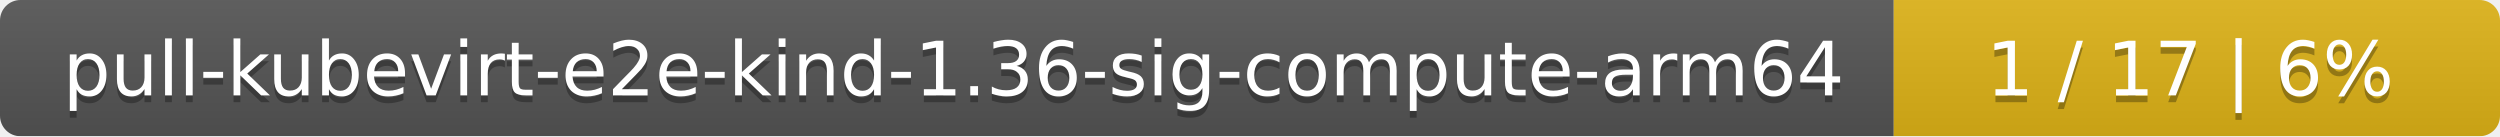
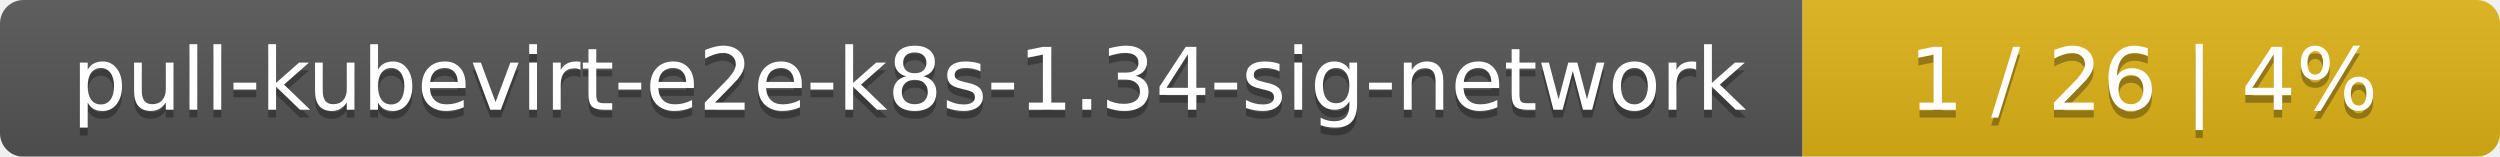
- <svg xmlns="http://www.w3.org/2000/svg" width="367" height="20">
+ <svg xmlns="http://www.w3.org/2000/svg" width="319" height="20">
  <linearGradient id="smooth" x2="0" y2="100%">
    <stop offset="0" stop-color="#bbb" stop-opacity=".1" />
    <stop offset="1" stop-opacity=".1" />
  </linearGradient>
  <mask id="round">
-     <rect width="367" height="20" rx="3" fill="#fff" />
+     <rect width="319" height="20" rx="3" fill="#fff" />
  </mask>
  <g mask="url(#round)">
-     <rect width="278" height="20" fill="#555" />
-     <rect x="278" width="89" height="20" fill="#dfb317" />
-     <rect width="367" height="20" fill="url(#smooth)" />
+     <rect width="230" height="20" fill="#555" />
+     <rect x="230" width="89" height="20" fill="#dfb317" />
+     <rect width="319" height="20" fill="url(#smooth)" />
  </g>
  <g fill="#fff" text-anchor="middle" font-family="DejaVu Sans,Verdana,Geneva,sans-serif" font-size="11">
-     <text x="140" y="15" fill="#010101" fill-opacity=".3">pull-kubevirt-e2e-kind-1.36-sig-compute-arm64</text>
-     <text x="140" y="14">pull-kubevirt-e2e-kind-1.36-sig-compute-arm64</text>
-     <text x="321.5" y="15" fill="#010101" fill-opacity=".3">1 / 17    |    6%</text>
-     <text x="321.5" y="14">1 / 17    |    6%</text>
+     <text x="116" y="15" fill="#010101" fill-opacity=".3">pull-kubevirt-e2e-k8s-1.34-sig-network</text>
+     <text x="116" y="14">pull-kubevirt-e2e-k8s-1.34-sig-network</text>
+     <text x="273.5" y="15" fill="#010101" fill-opacity=".3">1 / 26    |    4%</text>
+     <text x="273.5" y="14">1 / 26    |    4%</text>
  </g>
</svg>
